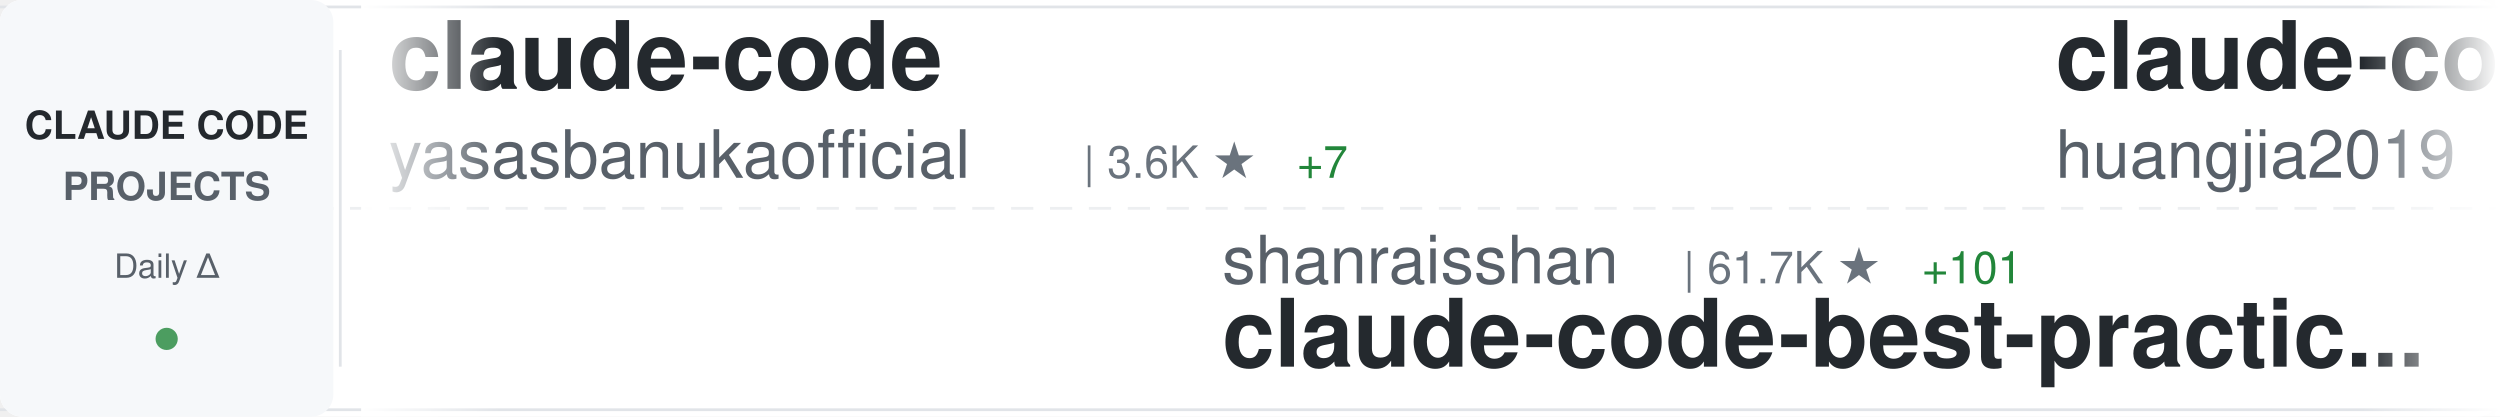
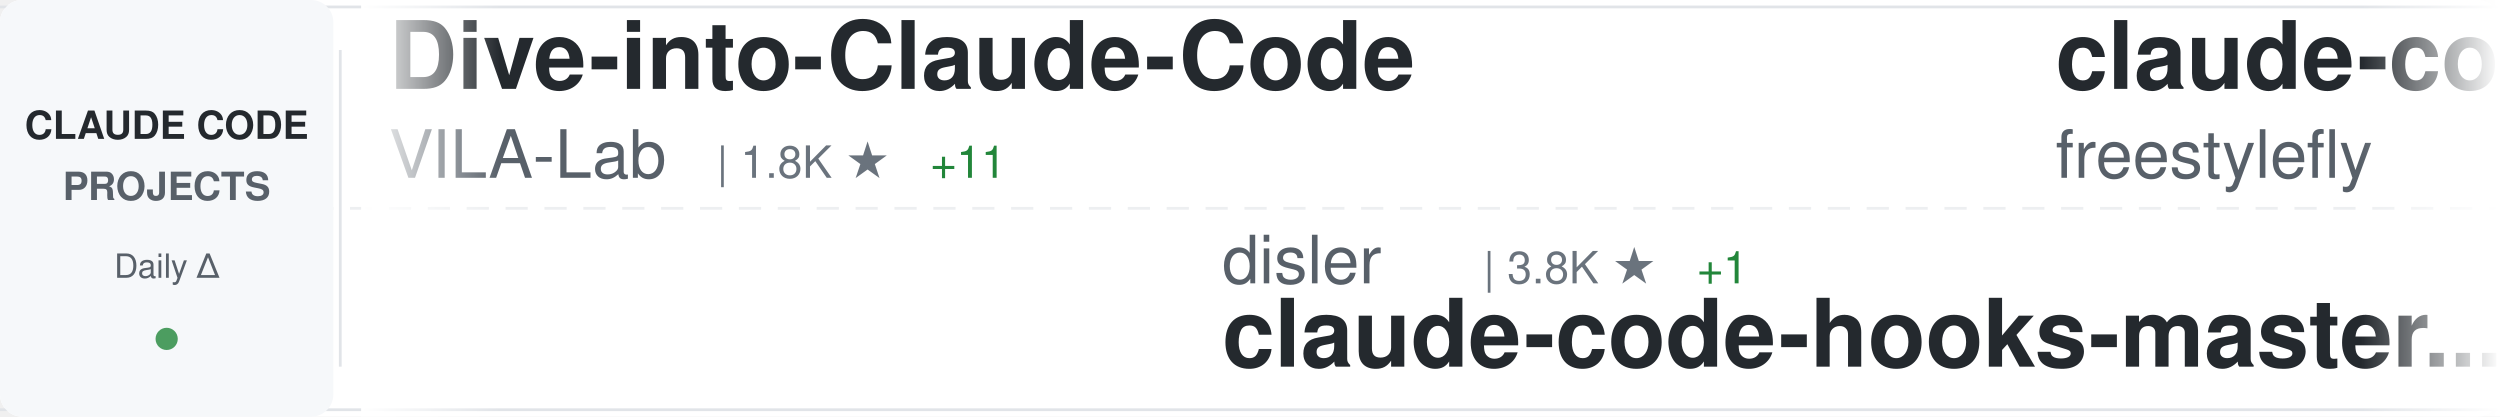
<svg xmlns="http://www.w3.org/2000/svg" width="900" height="150">
  <defs>
    <linearGradient id="awesomeLeftFade" x1="0%" y1="0%" x2="100%" y2="0%">
      <stop offset="0%" style="stop-color:#ffffff;stop-opacity:1" />
      <stop offset="100%" style="stop-color:#ffffff;stop-opacity:0" />
    </linearGradient>
    <linearGradient id="awesomeRightFade" x1="0%" y1="0%" x2="100%" y2="0%">
      <stop offset="0%" style="stop-color:#ffffff;stop-opacity:0" />
      <stop offset="100%" style="stop-color:#ffffff;stop-opacity:1" />
    </linearGradient>
  </defs>
  <rect width="900" height="150" fill="#ffffff" rx="8" />
  <rect x="0" y="2" width="900" height="1" fill="#e1e4e8" />
  <rect x="0" y="147" width="900" height="1" fill="#e1e4e8" />
  <line x1="0" y1="75" x2="900" y2="75" stroke="#e1e4e8" stroke-width="1" stroke-dasharray="8 6" opacity="0.6" />
  <rect x="0" y="0" width="120" height="150" fill="#f6f8fa" rx="8" />
  <text x="60" y="50" font-family="-apple-system, BlinkMacSystemFont, 'Segoe UI', Helvetica, Arial, sans-serif" font-size="14" font-weight="600" fill="#24292e" text-anchor="middle">CLAUDE CODE</text>
  <text x="60" y="72" font-family="-apple-system, BlinkMacSystemFont, 'Segoe UI', Helvetica, Arial, sans-serif" font-size="14" font-weight="600" fill="#586069" text-anchor="middle">PROJECTS</text>
  <text x="60" y="100" font-family="-apple-system, BlinkMacSystemFont, 'Segoe UI', Helvetica, Arial, sans-serif" font-size="12" font-weight="500" fill="#586069" text-anchor="middle">Daily Δ</text>
  <circle cx="60" cy="122" r="4" fill="#22863a" opacity="0.8" />
  <rect x="122" y="18" width="1" height="114" fill="#e1e4e8" />
  <clipPath id="awesomeTickerClip">
    <rect x="130" y="0" width="770" height="150" />
  </clipPath>
  <g clip-path="url(#awesomeTickerClip)">
    <g id="awesomeTickerItems">
      <animateTransform attributeName="transform" attributeType="XML" type="translate" from="0 0" to="-3000 0" dur="54s" repeatCount="indefinite" />
      <g transform="translate(0, 0)">
-         <text x="140" y="32" font-family="-apple-system, BlinkMacSystemFont, 'Segoe UI', Helvetica, Arial, sans-serif" font-size="34" font-weight="600" fill="#24292e">claude-code</text>
-         <text x="140" y="64" font-family="-apple-system, BlinkMacSystemFont, 'Segoe UI', Helvetica, Arial, sans-serif" font-size="24" font-weight="400" fill="#586069">yasasbanukaofficial</text>
-         <text x="390" y="64" font-family="-apple-system, BlinkMacSystemFont, 'Segoe UI', Helvetica, Arial, sans-serif" font-size="16" font-weight="500" fill="#6a737d">| 3.6K ★</text>
-         <text x="467" y="64" font-family="-apple-system, BlinkMacSystemFont, 'Segoe UI', Helvetica, Arial, sans-serif" font-size="16" font-weight="500" fill="#22863a"> +7</text>
+         <text x="140" y="32" font-family="-apple-system, BlinkMacSystemFont, 'Segoe UI', Helvetica, Arial, sans-serif" font-size="34" font-weight="600" fill="#24292e">Dive-into-Claude-Code</text>
+         <text x="140" y="64" font-family="-apple-system, BlinkMacSystemFont, 'Segoe UI', Helvetica, Arial, sans-serif" font-size="24" font-weight="400" fill="#586069">VILA-Lab</text>
+         <text x="258" y="64" font-family="-apple-system, BlinkMacSystemFont, 'Segoe UI', Helvetica, Arial, sans-serif" font-size="16" font-weight="500" fill="#6a737d">| 1.8K ★</text>
+         <text x="335" y="64" font-family="-apple-system, BlinkMacSystemFont, 'Segoe UI', Helvetica, Arial, sans-serif" font-size="16" font-weight="500" fill="#22863a"> +11</text>
      </g>
      <g transform="translate(300, 0)">
-         <text x="140" y="102" font-family="-apple-system, BlinkMacSystemFont, 'Segoe UI', Helvetica, Arial, sans-serif" font-size="24" font-weight="400" fill="#586069">shanraisshan</text>
-         <text x="306" y="102" font-family="-apple-system, BlinkMacSystemFont, 'Segoe UI', Helvetica, Arial, sans-serif" font-size="16" font-weight="500" fill="#6a737d">| 61.7K ★</text>
-         <text x="392" y="102" font-family="-apple-system, BlinkMacSystemFont, 'Segoe UI', Helvetica, Arial, sans-serif" font-size="16" font-weight="500" fill="#22863a"> +101</text>
-         <text x="140" y="132" font-family="-apple-system, BlinkMacSystemFont, 'Segoe UI', Helvetica, Arial, sans-serif" font-size="34" font-weight="600" fill="#24292e">claude-code-best-practic...</text>
+         <text x="140" y="102" font-family="-apple-system, BlinkMacSystemFont, 'Segoe UI', Helvetica, Arial, sans-serif" font-size="24" font-weight="400" fill="#586069">disler</text>
+         <text x="234" y="102" font-family="-apple-system, BlinkMacSystemFont, 'Segoe UI', Helvetica, Arial, sans-serif" font-size="16" font-weight="500" fill="#6a737d">| 3.8K ★</text>
+         <text x="311" y="102" font-family="-apple-system, BlinkMacSystemFont, 'Segoe UI', Helvetica, Arial, sans-serif" font-size="16" font-weight="500" fill="#22863a"> +1</text>
+         <text x="140" y="132" font-family="-apple-system, BlinkMacSystemFont, 'Segoe UI', Helvetica, Arial, sans-serif" font-size="34" font-weight="600" fill="#24292e">claude-code-hooks-master...</text>
      </g>
      <g transform="translate(600, 0)">
-         <text x="140" y="32" font-family="-apple-system, BlinkMacSystemFont, 'Segoe UI', Helvetica, Arial, sans-serif" font-size="34" font-weight="600" fill="#24292e">claude-code-engineering</text>
-         <text x="140" y="64" font-family="-apple-system, BlinkMacSystemFont, 'Segoe UI', Helvetica, Arial, sans-serif" font-size="24" font-weight="400" fill="#586069">huangjia2019</text>
-         <text x="306" y="64" font-family="-apple-system, BlinkMacSystemFont, 'Segoe UI', Helvetica, Arial, sans-serif" font-size="16" font-weight="500" fill="#6a737d">| 915 ★</text>
-         <text x="374" y="64" font-family="-apple-system, BlinkMacSystemFont, 'Segoe UI', Helvetica, Arial, sans-serif" font-size="16" font-weight="500" fill="#22863a"> +9</text>
+         <text x="140" y="32" font-family="-apple-system, BlinkMacSystemFont, 'Segoe UI', Helvetica, Arial, sans-serif" font-size="34" font-weight="600" fill="#24292e">claude-code</text>
+         <text x="140" y="64" font-family="-apple-system, BlinkMacSystemFont, 'Segoe UI', Helvetica, Arial, sans-serif" font-size="24" font-weight="400" fill="#586069">freestylefly</text>
+         <text x="306" y="64" font-family="-apple-system, BlinkMacSystemFont, 'Segoe UI', Helvetica, Arial, sans-serif" font-size="16" font-weight="500" fill="#6a737d">| 127 ★</text>
      </g>
      <g transform="translate(900, 0)">
-         <text x="140" y="102" font-family="-apple-system, BlinkMacSystemFont, 'Segoe UI', Helvetica, Arial, sans-serif" font-size="24" font-weight="400" fill="#586069">ding113</text>
-         <text x="246" y="102" font-family="-apple-system, BlinkMacSystemFont, 'Segoe UI', Helvetica, Arial, sans-serif" font-size="16" font-weight="500" fill="#6a737d">| 3.2K ★</text>
-         <text x="323" y="102" font-family="-apple-system, BlinkMacSystemFont, 'Segoe UI', Helvetica, Arial, sans-serif" font-size="16" font-weight="500" fill="#22863a"> +11</text>
-         <text x="140" y="132" font-family="-apple-system, BlinkMacSystemFont, 'Segoe UI', Helvetica, Arial, sans-serif" font-size="34" font-weight="600" fill="#24292e">claude-code-hub</text>
+         <text x="140" y="102" font-family="-apple-system, BlinkMacSystemFont, 'Segoe UI', Helvetica, Arial, sans-serif" font-size="24" font-weight="400" fill="#586069">RishabhK103</text>
+         <text x="294" y="102" font-family="-apple-system, BlinkMacSystemFont, 'Segoe UI', Helvetica, Arial, sans-serif" font-size="16" font-weight="500" fill="#6a737d">| 99 ★</text>
+         <text x="140" y="132" font-family="-apple-system, BlinkMacSystemFont, 'Segoe UI', Helvetica, Arial, sans-serif" font-size="34" font-weight="600" fill="#24292e">claude-code</text>
      </g>
      <g transform="translate(1200, 0)">
-         <text x="140" y="32" font-family="-apple-system, BlinkMacSystemFont, 'Segoe UI', Helvetica, Arial, sans-serif" font-size="34" font-weight="600" fill="#24292e">ClaudeCodeAgents</text>
-         <text x="140" y="64" font-family="-apple-system, BlinkMacSystemFont, 'Segoe UI', Helvetica, Arial, sans-serif" font-size="24" font-weight="400" fill="#586069">darcyegb</text>
-         <text x="258" y="64" font-family="-apple-system, BlinkMacSystemFont, 'Segoe UI', Helvetica, Arial, sans-serif" font-size="16" font-weight="500" fill="#6a737d">| 739 ★</text>
-         <text x="326" y="64" font-family="-apple-system, BlinkMacSystemFont, 'Segoe UI', Helvetica, Arial, sans-serif" font-size="16" font-weight="500" fill="#22863a"> +2</text>
+         <text x="140" y="32" font-family="-apple-system, BlinkMacSystemFont, 'Segoe UI', Helvetica, Arial, sans-serif" font-size="34" font-weight="600" fill="#24292e">claude-code-webui</text>
+         <text x="140" y="64" font-family="-apple-system, BlinkMacSystemFont, 'Segoe UI', Helvetica, Arial, sans-serif" font-size="24" font-weight="400" fill="#586069">sugyan</text>
+         <text x="234" y="64" font-family="-apple-system, BlinkMacSystemFont, 'Segoe UI', Helvetica, Arial, sans-serif" font-size="16" font-weight="500" fill="#6a737d">| 1.1K ★</text>
      </g>
      <g transform="translate(1500, 0)">
-         <text x="140" y="102" font-family="-apple-system, BlinkMacSystemFont, 'Segoe UI', Helvetica, Arial, sans-serif" font-size="24" font-weight="400" fill="#586069">liuup</text>
-         <text x="222" y="102" font-family="-apple-system, BlinkMacSystemFont, 'Segoe UI', Helvetica, Arial, sans-serif" font-size="16" font-weight="500" fill="#6a737d">| 3.4K ★</text>
-         <text x="299" y="102" font-family="-apple-system, BlinkMacSystemFont, 'Segoe UI', Helvetica, Arial, sans-serif" font-size="16" font-weight="500" fill="#22863a"> +16</text>
-         <text x="140" y="132" font-family="-apple-system, BlinkMacSystemFont, 'Segoe UI', Helvetica, Arial, sans-serif" font-size="34" font-weight="600" fill="#24292e">claude-code-analysis</text>
+         <text x="140" y="102" font-family="-apple-system, BlinkMacSystemFont, 'Segoe UI', Helvetica, Arial, sans-serif" font-size="24" font-weight="400" fill="#586069">anthropics</text>
+         <text x="282" y="102" font-family="-apple-system, BlinkMacSystemFont, 'Segoe UI', Helvetica, Arial, sans-serif" font-size="16" font-weight="500" fill="#6a737d">| 8.2K ★</text>
+         <text x="359" y="102" font-family="-apple-system, BlinkMacSystemFont, 'Segoe UI', Helvetica, Arial, sans-serif" font-size="16" font-weight="500" fill="#22863a"> +13</text>
+         <text x="140" y="132" font-family="-apple-system, BlinkMacSystemFont, 'Segoe UI', Helvetica, Arial, sans-serif" font-size="34" font-weight="600" fill="#24292e">claude-code-action</text>
      </g>
      <g transform="translate(1800, 0)">
-         <text x="140" y="32" font-family="-apple-system, BlinkMacSystemFont, 'Segoe UI', Helvetica, Arial, sans-serif" font-size="34" font-weight="600" fill="#24292e">claude-code-pm-course</text>
-         <text x="140" y="64" font-family="-apple-system, BlinkMacSystemFont, 'Segoe UI', Helvetica, Arial, sans-serif" font-size="24" font-weight="400" fill="#586069">carlvellotti</text>
-         <text x="306" y="64" font-family="-apple-system, BlinkMacSystemFont, 'Segoe UI', Helvetica, Arial, sans-serif" font-size="16" font-weight="500" fill="#6a737d">| 2.1K ★</text>
+         <text x="140" y="32" font-family="-apple-system, BlinkMacSystemFont, 'Segoe UI', Helvetica, Arial, sans-serif" font-size="34" font-weight="600" fill="#24292e">claude-code-source</text>
+         <text x="140" y="64" font-family="-apple-system, BlinkMacSystemFont, 'Segoe UI', Helvetica, Arial, sans-serif" font-size="24" font-weight="400" fill="#586069">hangsman</text>
+         <text x="258" y="64" font-family="-apple-system, BlinkMacSystemFont, 'Segoe UI', Helvetica, Arial, sans-serif" font-size="16" font-weight="500" fill="#6a737d">| 787 ★</text>
      </g>
      <g transform="translate(2100, 0)">
-         <text x="140" y="102" font-family="-apple-system, BlinkMacSystemFont, 'Segoe UI', Helvetica, Arial, sans-serif" font-size="24" font-weight="400" fill="#586069">Donchitos</text>
-         <text x="270" y="102" font-family="-apple-system, BlinkMacSystemFont, 'Segoe UI', Helvetica, Arial, sans-serif" font-size="16" font-weight="500" fill="#6a737d">| 22.5K ★</text>
-         <text x="356" y="102" font-family="-apple-system, BlinkMacSystemFont, 'Segoe UI', Helvetica, Arial, sans-serif" font-size="16" font-weight="500" fill="#22863a"> +32</text>
-         <text x="140" y="132" font-family="-apple-system, BlinkMacSystemFont, 'Segoe UI', Helvetica, Arial, sans-serif" font-size="34" font-weight="600" fill="#24292e">Claude-Code-Game-Studios</text>
+         <text x="140" y="102" font-family="-apple-system, BlinkMacSystemFont, 'Segoe UI', Helvetica, Arial, sans-serif" font-size="24" font-weight="400" fill="#586069">Windy3f3f3f3f</text>
+         <text x="318" y="102" font-family="-apple-system, BlinkMacSystemFont, 'Segoe UI', Helvetica, Arial, sans-serif" font-size="16" font-weight="500" fill="#6a737d">| 2.9K ★</text>
+         <text x="395" y="102" font-family="-apple-system, BlinkMacSystemFont, 'Segoe UI', Helvetica, Arial, sans-serif" font-size="16" font-weight="500" fill="#22863a"> +55</text>
+         <text x="140" y="132" font-family="-apple-system, BlinkMacSystemFont, 'Segoe UI', Helvetica, Arial, sans-serif" font-size="34" font-weight="600" fill="#24292e">how-claude-code-works</text>
      </g>
      <g transform="translate(2400, 0)">
-         <text x="140" y="32" font-family="-apple-system, BlinkMacSystemFont, 'Segoe UI', Helvetica, Arial, sans-serif" font-size="34" font-weight="600" fill="#24292e">claude-coder</text>
-         <text x="140" y="64" font-family="-apple-system, BlinkMacSystemFont, 'Segoe UI', Helvetica, Arial, sans-serif" font-size="24" font-weight="400" fill="#586069">kodu-ai</text>
-         <text x="246" y="64" font-family="-apple-system, BlinkMacSystemFont, 'Segoe UI', Helvetica, Arial, sans-serif" font-size="16" font-weight="500" fill="#6a737d">| 5.3K ★</text>
+         <text x="140" y="32" font-family="-apple-system, BlinkMacSystemFont, 'Segoe UI', Helvetica, Arial, sans-serif" font-size="34" font-weight="600" fill="#24292e">Open-ClaudeCode</text>
+         <text x="140" y="64" font-family="-apple-system, BlinkMacSystemFont, 'Segoe UI', Helvetica, Arial, sans-serif" font-size="24" font-weight="400" fill="#586069">LING71671</text>
+         <text x="270" y="64" font-family="-apple-system, BlinkMacSystemFont, 'Segoe UI', Helvetica, Arial, sans-serif" font-size="16" font-weight="500" fill="#6a737d">| 905 ★</text>
+         <text x="338" y="64" font-family="-apple-system, BlinkMacSystemFont, 'Segoe UI', Helvetica, Arial, sans-serif" font-size="16" font-weight="500" fill="#22863a"> +1</text>
      </g>
      <g transform="translate(2700, 0)">
-         <text x="140" y="102" font-family="-apple-system, BlinkMacSystemFont, 'Segoe UI', Helvetica, Arial, sans-serif" font-size="24" font-weight="400" fill="#586069">repowise-dev</text>
-         <text x="306" y="102" font-family="-apple-system, BlinkMacSystemFont, 'Segoe UI', Helvetica, Arial, sans-serif" font-size="16" font-weight="500" fill="#6a737d">| 1.1K ★</text>
-         <text x="383" y="102" font-family="-apple-system, BlinkMacSystemFont, 'Segoe UI', Helvetica, Arial, sans-serif" font-size="16" font-weight="500" fill="#22863a"> +1</text>
-         <text x="140" y="132" font-family="-apple-system, BlinkMacSystemFont, 'Segoe UI', Helvetica, Arial, sans-serif" font-size="34" font-weight="600" fill="#24292e">claude-code-prompts</text>
+         <text x="140" y="102" font-family="-apple-system, BlinkMacSystemFont, 'Segoe UI', Helvetica, Arial, sans-serif" font-size="24" font-weight="400" fill="#586069">disler</text>
+         <text x="234" y="102" font-family="-apple-system, BlinkMacSystemFont, 'Segoe UI', Helvetica, Arial, sans-serif" font-size="16" font-weight="500" fill="#6a737d">| 1.4K ★</text>
+         <text x="311" y="102" font-family="-apple-system, BlinkMacSystemFont, 'Segoe UI', Helvetica, Arial, sans-serif" font-size="16" font-weight="500" fill="#22863a"> +5</text>
+         <text x="140" y="132" font-family="-apple-system, BlinkMacSystemFont, 'Segoe UI', Helvetica, Arial, sans-serif" font-size="34" font-weight="600" fill="#24292e">pi-vs-claude-code</text>
      </g>
      <g transform="translate(3000, 0)">
-         <text x="140" y="32" font-family="-apple-system, BlinkMacSystemFont, 'Segoe UI', Helvetica, Arial, sans-serif" font-size="34" font-weight="600" fill="#24292e">claude-code</text>
-         <text x="140" y="64" font-family="-apple-system, BlinkMacSystemFont, 'Segoe UI', Helvetica, Arial, sans-serif" font-size="24" font-weight="400" fill="#586069">yasasbanukaofficial</text>
-         <text x="390" y="64" font-family="-apple-system, BlinkMacSystemFont, 'Segoe UI', Helvetica, Arial, sans-serif" font-size="16" font-weight="500" fill="#6a737d">| 3.6K ★</text>
-         <text x="467" y="64" font-family="-apple-system, BlinkMacSystemFont, 'Segoe UI', Helvetica, Arial, sans-serif" font-size="16" font-weight="500" fill="#22863a"> +7</text>
+         <text x="140" y="32" font-family="-apple-system, BlinkMacSystemFont, 'Segoe UI', Helvetica, Arial, sans-serif" font-size="34" font-weight="600" fill="#24292e">Dive-into-Claude-Code</text>
+         <text x="140" y="64" font-family="-apple-system, BlinkMacSystemFont, 'Segoe UI', Helvetica, Arial, sans-serif" font-size="24" font-weight="400" fill="#586069">VILA-Lab</text>
+         <text x="258" y="64" font-family="-apple-system, BlinkMacSystemFont, 'Segoe UI', Helvetica, Arial, sans-serif" font-size="16" font-weight="500" fill="#6a737d">| 1.8K ★</text>
+         <text x="335" y="64" font-family="-apple-system, BlinkMacSystemFont, 'Segoe UI', Helvetica, Arial, sans-serif" font-size="16" font-weight="500" fill="#22863a"> +11</text>
      </g>
      <g transform="translate(3300, 0)">
-         <text x="140" y="102" font-family="-apple-system, BlinkMacSystemFont, 'Segoe UI', Helvetica, Arial, sans-serif" font-size="24" font-weight="400" fill="#586069">shanraisshan</text>
-         <text x="306" y="102" font-family="-apple-system, BlinkMacSystemFont, 'Segoe UI', Helvetica, Arial, sans-serif" font-size="16" font-weight="500" fill="#6a737d">| 61.7K ★</text>
-         <text x="392" y="102" font-family="-apple-system, BlinkMacSystemFont, 'Segoe UI', Helvetica, Arial, sans-serif" font-size="16" font-weight="500" fill="#22863a"> +101</text>
-         <text x="140" y="132" font-family="-apple-system, BlinkMacSystemFont, 'Segoe UI', Helvetica, Arial, sans-serif" font-size="34" font-weight="600" fill="#24292e">claude-code-best-practic...</text>
+         <text x="140" y="102" font-family="-apple-system, BlinkMacSystemFont, 'Segoe UI', Helvetica, Arial, sans-serif" font-size="24" font-weight="400" fill="#586069">disler</text>
+         <text x="234" y="102" font-family="-apple-system, BlinkMacSystemFont, 'Segoe UI', Helvetica, Arial, sans-serif" font-size="16" font-weight="500" fill="#6a737d">| 3.8K ★</text>
+         <text x="311" y="102" font-family="-apple-system, BlinkMacSystemFont, 'Segoe UI', Helvetica, Arial, sans-serif" font-size="16" font-weight="500" fill="#22863a"> +1</text>
+         <text x="140" y="132" font-family="-apple-system, BlinkMacSystemFont, 'Segoe UI', Helvetica, Arial, sans-serif" font-size="34" font-weight="600" fill="#24292e">claude-code-hooks-master...</text>
      </g>
      <g transform="translate(3600, 0)">
-         <text x="140" y="32" font-family="-apple-system, BlinkMacSystemFont, 'Segoe UI', Helvetica, Arial, sans-serif" font-size="34" font-weight="600" fill="#24292e">claude-code-engineering</text>
-         <text x="140" y="64" font-family="-apple-system, BlinkMacSystemFont, 'Segoe UI', Helvetica, Arial, sans-serif" font-size="24" font-weight="400" fill="#586069">huangjia2019</text>
-         <text x="306" y="64" font-family="-apple-system, BlinkMacSystemFont, 'Segoe UI', Helvetica, Arial, sans-serif" font-size="16" font-weight="500" fill="#6a737d">| 915 ★</text>
-         <text x="374" y="64" font-family="-apple-system, BlinkMacSystemFont, 'Segoe UI', Helvetica, Arial, sans-serif" font-size="16" font-weight="500" fill="#22863a"> +9</text>
+         <text x="140" y="32" font-family="-apple-system, BlinkMacSystemFont, 'Segoe UI', Helvetica, Arial, sans-serif" font-size="34" font-weight="600" fill="#24292e">claude-code</text>
+         <text x="140" y="64" font-family="-apple-system, BlinkMacSystemFont, 'Segoe UI', Helvetica, Arial, sans-serif" font-size="24" font-weight="400" fill="#586069">freestylefly</text>
+         <text x="306" y="64" font-family="-apple-system, BlinkMacSystemFont, 'Segoe UI', Helvetica, Arial, sans-serif" font-size="16" font-weight="500" fill="#6a737d">| 127 ★</text>
      </g>
      <g transform="translate(3900, 0)">
-         <text x="140" y="102" font-family="-apple-system, BlinkMacSystemFont, 'Segoe UI', Helvetica, Arial, sans-serif" font-size="24" font-weight="400" fill="#586069">ding113</text>
-         <text x="246" y="102" font-family="-apple-system, BlinkMacSystemFont, 'Segoe UI', Helvetica, Arial, sans-serif" font-size="16" font-weight="500" fill="#6a737d">| 3.2K ★</text>
-         <text x="323" y="102" font-family="-apple-system, BlinkMacSystemFont, 'Segoe UI', Helvetica, Arial, sans-serif" font-size="16" font-weight="500" fill="#22863a"> +11</text>
-         <text x="140" y="132" font-family="-apple-system, BlinkMacSystemFont, 'Segoe UI', Helvetica, Arial, sans-serif" font-size="34" font-weight="600" fill="#24292e">claude-code-hub</text>
+         <text x="140" y="102" font-family="-apple-system, BlinkMacSystemFont, 'Segoe UI', Helvetica, Arial, sans-serif" font-size="24" font-weight="400" fill="#586069">RishabhK103</text>
+         <text x="294" y="102" font-family="-apple-system, BlinkMacSystemFont, 'Segoe UI', Helvetica, Arial, sans-serif" font-size="16" font-weight="500" fill="#6a737d">| 99 ★</text>
+         <text x="140" y="132" font-family="-apple-system, BlinkMacSystemFont, 'Segoe UI', Helvetica, Arial, sans-serif" font-size="34" font-weight="600" fill="#24292e">claude-code</text>
      </g>
    </g>
  </g>
  <rect x="130" y="0" width="50" height="150" fill="url(#awesomeLeftFade)" />
  <rect x="850" y="0" width="50" height="150" fill="url(#awesomeRightFade)" />
</svg>
